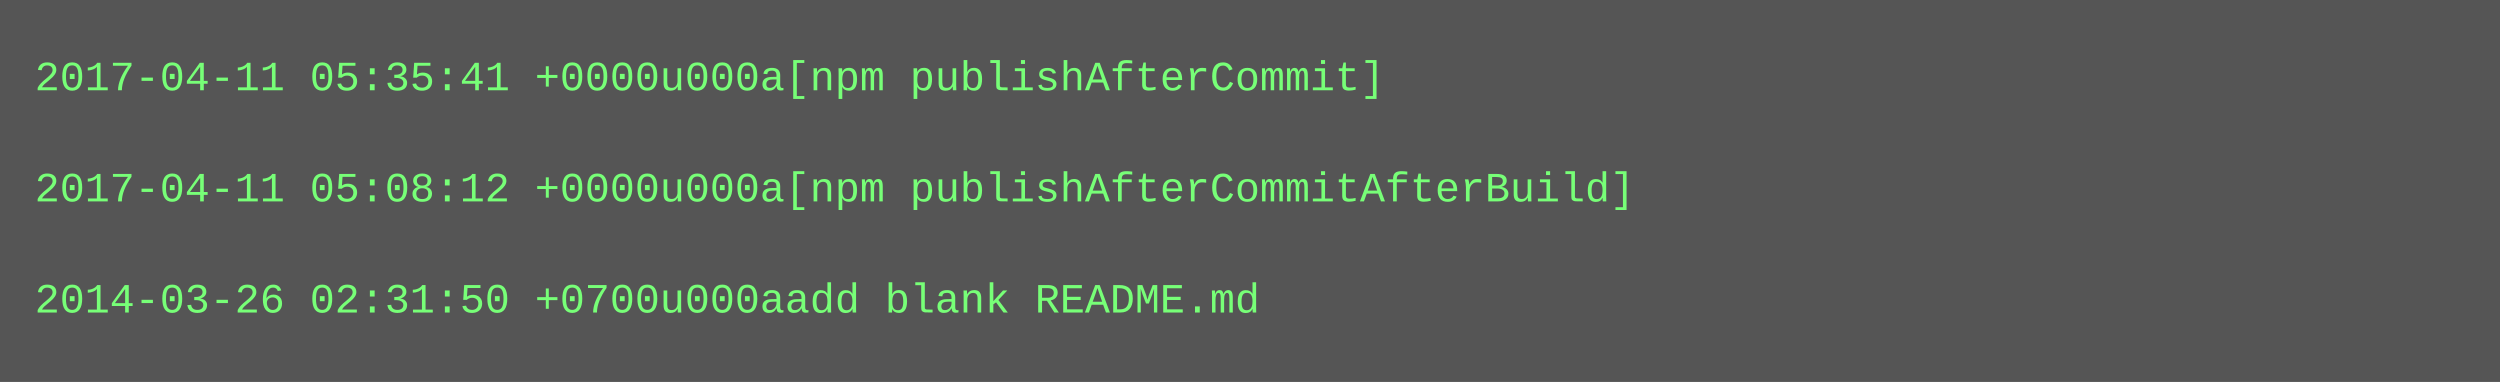
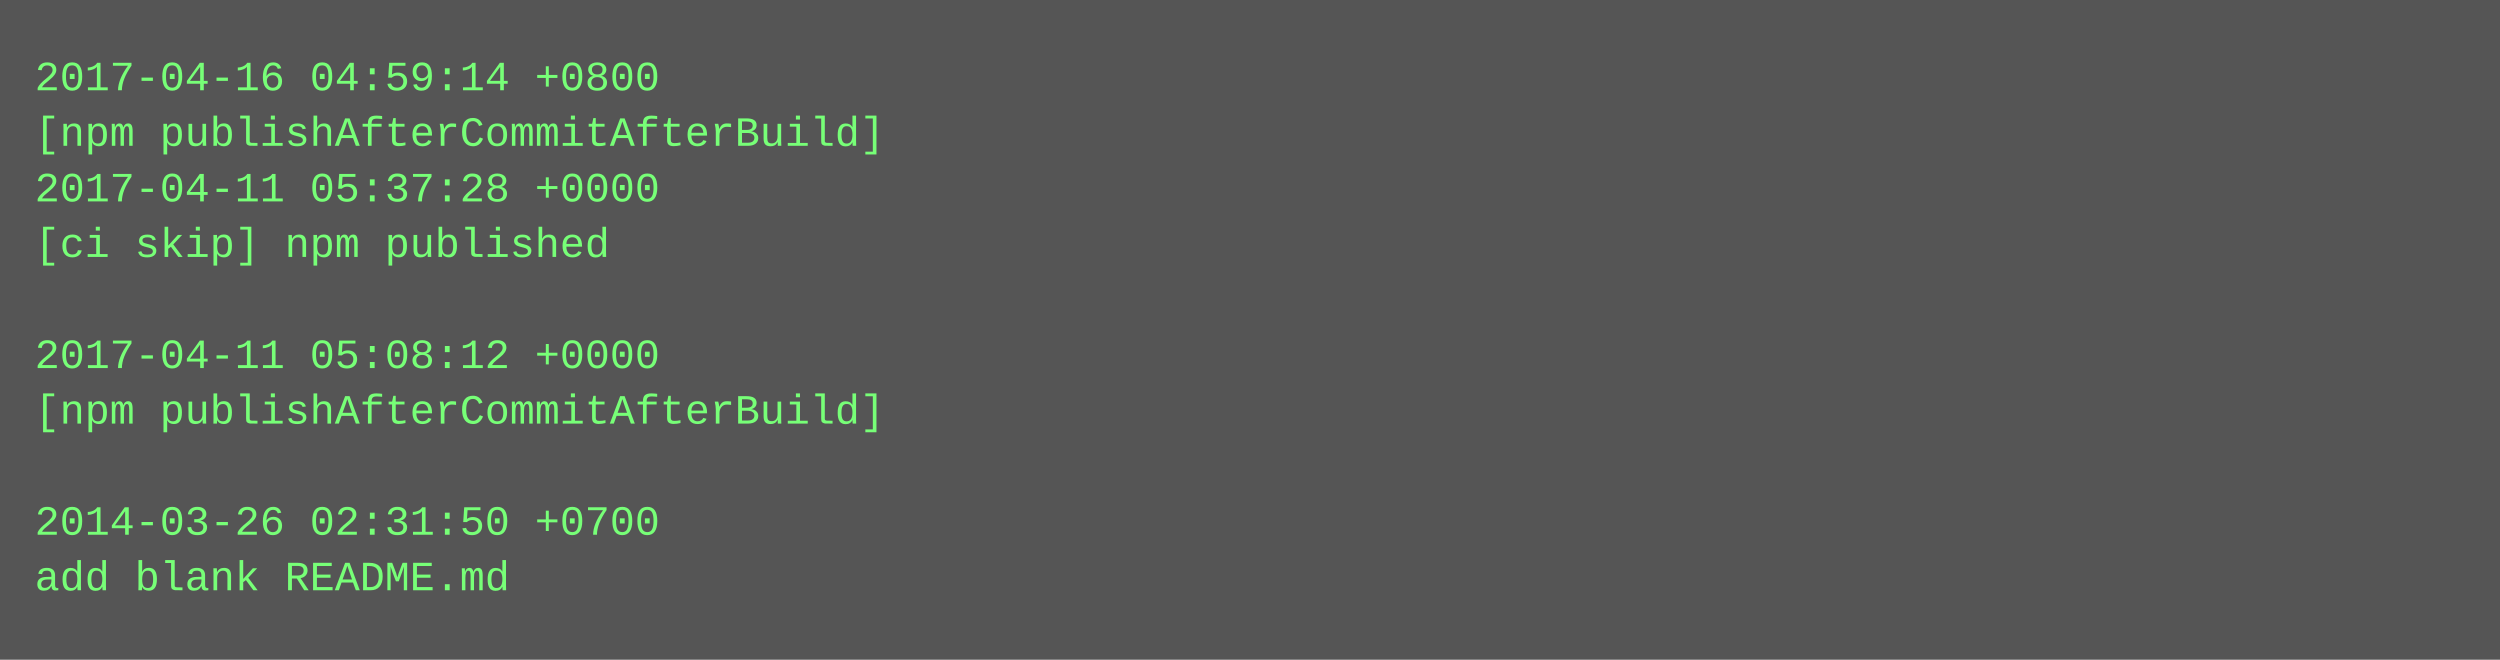
- <svg xmlns="http://www.w3.org/2000/svg" height="110" width="720">
-   <rect height="110" fill="#555" width="720" />
+ <svg xmlns="http://www.w3.org/2000/svg" height="190" width="720">
+   <rect height="190" fill="#555" width="720" />
  <text fill="#7f7" font-family="Courier New" font-size="12" xml:space="preserve">
-     <tspan x="10" y="26">2017-04-11 05:35:41 +0000u000a[npm publishAfterCommit]</tspan>
-     <tspan x="10" y="42" />
-     <tspan x="10" y="58">2017-04-11 05:08:12 +0000u000a[npm publishAfterCommitAfterBuild]</tspan>
-     <tspan x="10" y="74" />
-     <tspan x="10" y="90">2014-03-26 02:31:50 +0700u000aadd blank README.md</tspan>
+     <tspan x="10" y="26">2017-04-16 04:59:14 +0800</tspan>
+     <tspan x="10" y="42">[npm publishAfterCommitAfterBuild]</tspan>
+     <tspan x="10" y="58">2017-04-11 05:37:28 +0000</tspan>
+     <tspan x="10" y="74">[ci skip] npm published</tspan>
+     <tspan x="10" y="90" />
+     <tspan x="10" y="106">2017-04-11 05:08:12 +0000</tspan>
+     <tspan x="10" y="122">[npm publishAfterCommitAfterBuild]</tspan>
+     <tspan x="10" y="138" />
+     <tspan x="10" y="154">2014-03-26 02:31:50 +0700</tspan>
+     <tspan x="10" y="170">add blank README.md</tspan>
  </text>
</svg>
